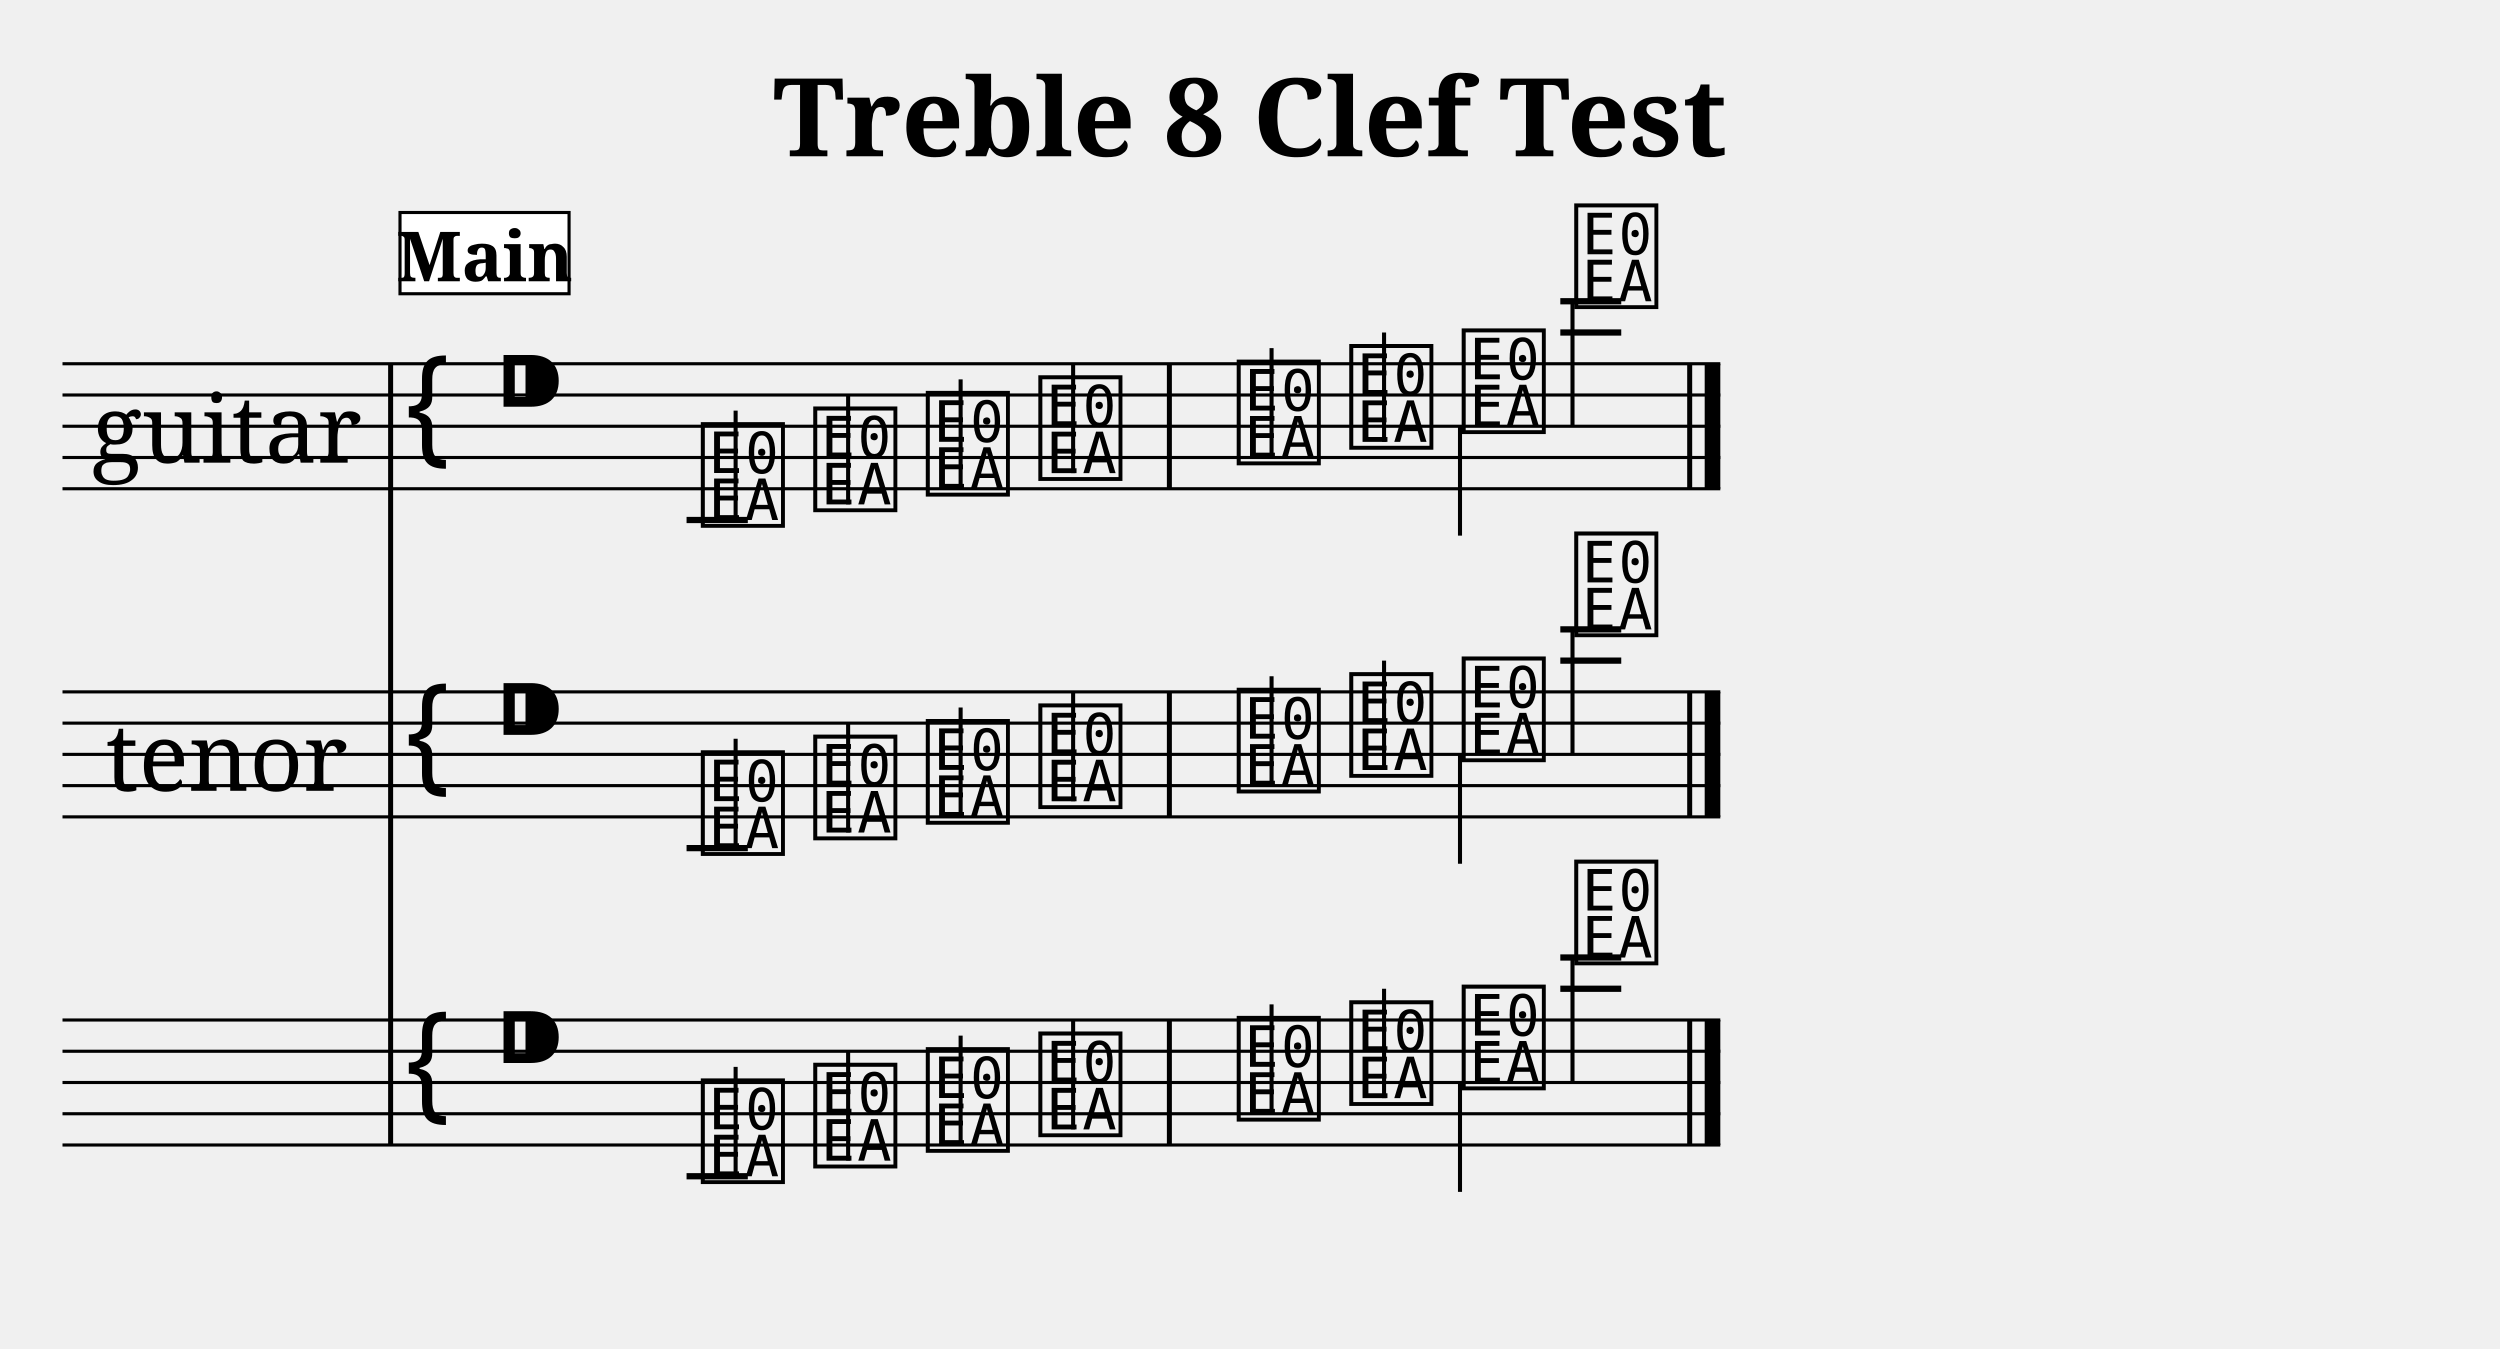
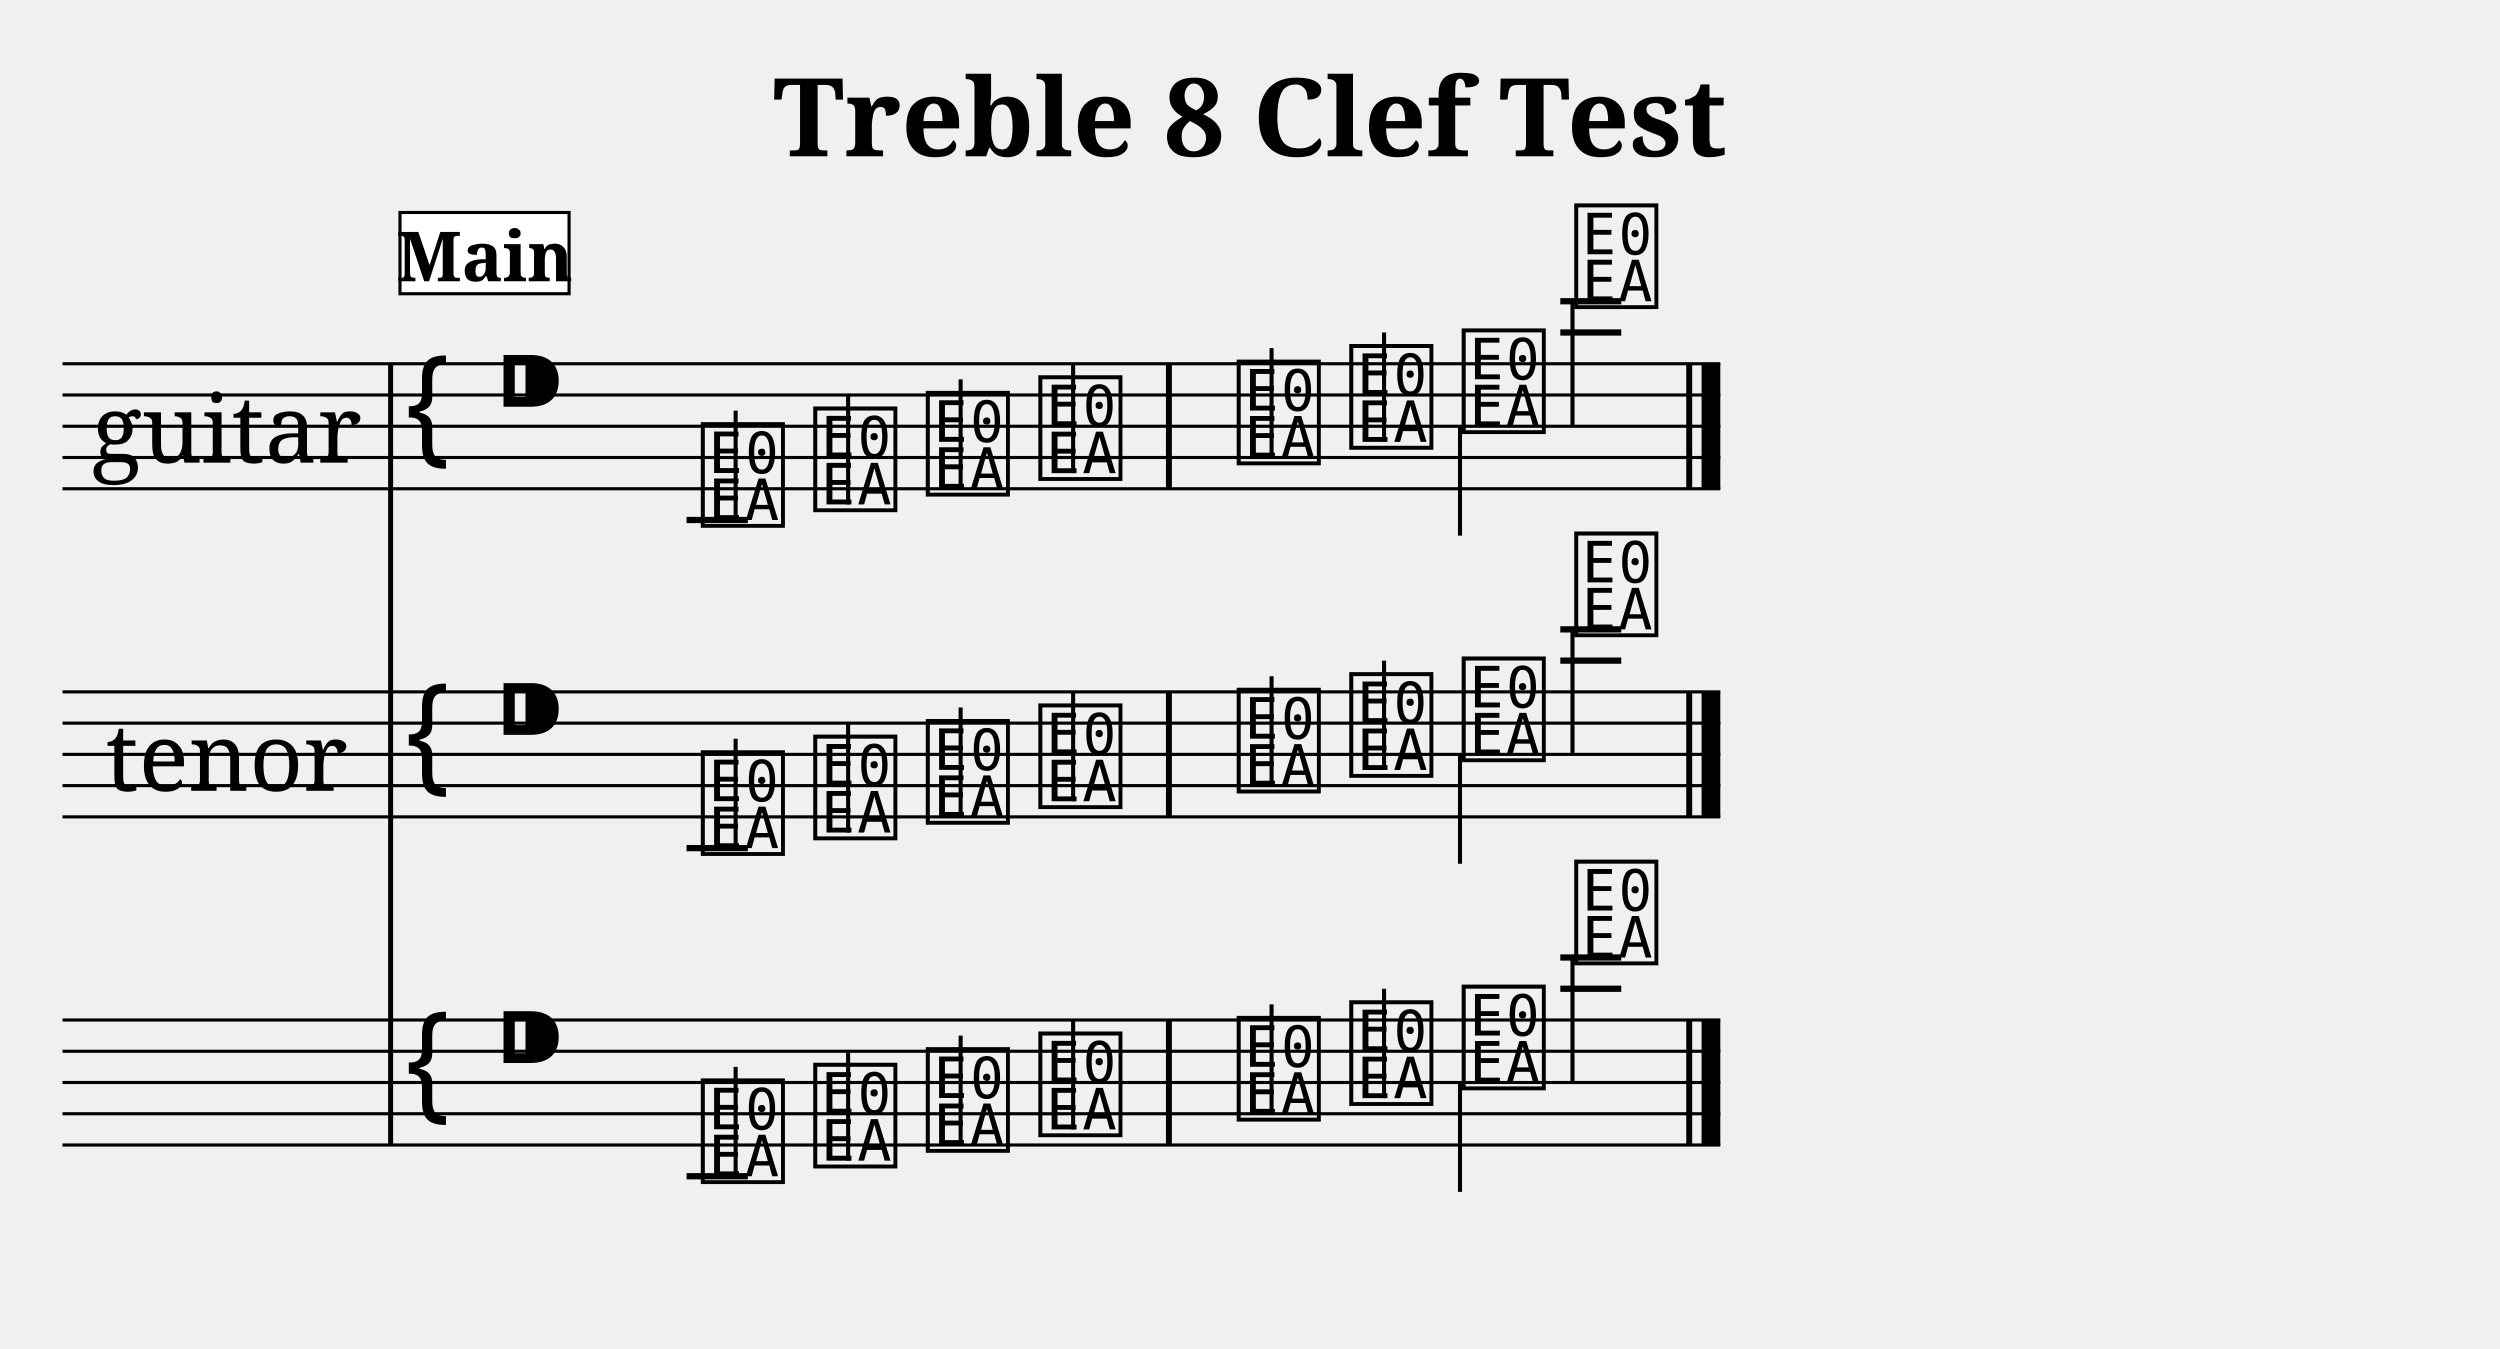
<svg xmlns="http://www.w3.org/2000/svg" width="800.0" height="431.4" viewBox="0 0 80.00 43.14">
  <style>
  @font-face { font-family: 'Emmentaler'; src: local('Emmentaler'); }
  .music { font-family: 'Emmentaler', serif; }
</style>
  <text x="40.00" y="5.00" font-size="3.49" font-family="serif" font-weight="bold" text-anchor="middle">Treble 8 Clef Test</text>
  <g transform="translate(2.00,0.00) scale(1,1)">
    <text x="5.25" y="13.64" font-size="3.00" font-family="serif" text-anchor="middle" dominant-baseline="central">guitar</text>
    <text x="5.25" y="24.14" font-size="3.00" font-family="serif" text-anchor="middle" dominant-baseline="central">tenor</text>
    <line x1="10.50" y1="11.64" x2="10.50" y2="36.64" stroke="#000000" stroke-width="0.160" />
    <line x1="0.00" y1="11.64" x2="53.05" y2="11.64" stroke="#000000" stroke-width="0.100" />
    <line x1="0.00" y1="12.64" x2="53.05" y2="12.64" stroke="#000000" stroke-width="0.100" />
    <line x1="0.00" y1="13.64" x2="53.05" y2="13.64" stroke="#000000" stroke-width="0.100" />
    <line x1="0.00" y1="14.64" x2="53.05" y2="14.64" stroke="#000000" stroke-width="0.100" />
    <line x1="0.00" y1="15.64" x2="53.05" y2="15.64" stroke="#000000" stroke-width="0.100" />
    <text class="music" x="10.80" y="14.64" font-size="4.00"></text>
    <text class="music" x="13.80" y="13.64" font-size="4.00"></text>
    <line x1="19.97" y1="16.64" x2="21.93" y2="16.64" stroke="#000000" stroke-width="0.200" />
    <line x1="47.93" y1="10.64" x2="49.88" y2="10.64" stroke="#000000" stroke-width="0.200" />
    <line x1="47.93" y1="9.64" x2="49.88" y2="9.64" stroke="#000000" stroke-width="0.200" />
    <text class="music" x="20.30" y="16.64" font-size="4.00" data-pos="202"></text>
    <line x1="21.54" y1="16.64" x2="21.54" y2="13.14" stroke="#000000" stroke-width="0.130" />
    <text class="music" x="23.90" y="16.14" font-size="4.00" data-pos="209"></text>
    <line x1="25.14" y1="16.14" x2="25.14" y2="12.64" stroke="#000000" stroke-width="0.130" />
    <text class="music" x="27.50" y="15.64" font-size="4.00" data-pos="211"></text>
    <line x1="28.74" y1="15.64" x2="28.74" y2="12.14" stroke="#000000" stroke-width="0.130" />
    <text class="music" x="31.10" y="15.14" font-size="4.00" data-pos="213"></text>
    <line x1="32.34" y1="15.14" x2="32.34" y2="11.64" stroke="#000000" stroke-width="0.130" />
    <text class="music" x="37.45" y="14.64" font-size="4.00" data-pos="217"></text>
    <line x1="38.69" y1="14.64" x2="38.69" y2="11.14" stroke="#000000" stroke-width="0.130" />
    <text class="music" x="41.05" y="14.14" font-size="4.00" data-pos="219"></text>
    <line x1="42.29" y1="14.14" x2="42.29" y2="10.64" stroke="#000000" stroke-width="0.130" />
    <text class="music" x="44.65" y="13.64" font-size="4.00" data-pos="221"></text>
    <line x1="44.72" y1="13.64" x2="44.72" y2="17.14" stroke="#000000" stroke-width="0.130" />
    <text class="music" x="48.25" y="9.64" font-size="4.00" data-pos="223"></text>
    <line x1="48.32" y1="9.64" x2="48.32" y2="13.64" stroke="#000000" stroke-width="0.130" />
-     <rect x="35.34" y="11.64" width="0.16" height="4.00" fill="#000000" />
-     <rect x="51.99" y="11.64" width="0.16" height="4.00" fill="#000000" />
-     <rect x="52.55" y="11.64" width="0.50" height="4.00" fill="#000000" />
+     <rect x="35.31" y="11.64" width="0.19" height="4.00" fill="#000000" />
+     <rect x="51.96" y="11.64" width="0.19" height="4.00" fill="#000000" />
+     <rect x="52.45" y="11.64" width="0.60" height="4.00" fill="#000000" />
    <line x1="0.00" y1="22.14" x2="53.05" y2="22.14" stroke="#000000" stroke-width="0.100" />
    <line x1="0.00" y1="23.14" x2="53.05" y2="23.14" stroke="#000000" stroke-width="0.100" />
    <line x1="0.00" y1="24.14" x2="53.05" y2="24.14" stroke="#000000" stroke-width="0.100" />
    <line x1="0.00" y1="25.14" x2="53.05" y2="25.14" stroke="#000000" stroke-width="0.100" />
    <line x1="0.00" y1="26.14" x2="53.05" y2="26.14" stroke="#000000" stroke-width="0.100" />
    <text class="music" x="10.80" y="25.14" font-size="4.00"></text>
    <text class="music" x="13.80" y="24.14" font-size="4.00"></text>
    <line x1="19.97" y1="27.14" x2="21.93" y2="27.14" stroke="#000000" stroke-width="0.200" />
    <line x1="47.93" y1="21.14" x2="49.88" y2="21.14" stroke="#000000" stroke-width="0.200" />
    <line x1="47.93" y1="20.14" x2="49.88" y2="20.14" stroke="#000000" stroke-width="0.200" />
    <text class="music" x="20.30" y="27.14" font-size="4.00" data-pos="240"></text>
    <line x1="21.54" y1="27.14" x2="21.54" y2="23.64" stroke="#000000" stroke-width="0.130" />
    <text class="music" x="23.90" y="26.64" font-size="4.00" data-pos="247"></text>
    <line x1="25.14" y1="26.64" x2="25.14" y2="23.14" stroke="#000000" stroke-width="0.130" />
    <text class="music" x="27.50" y="26.14" font-size="4.00" data-pos="249"></text>
    <line x1="28.74" y1="26.14" x2="28.74" y2="22.64" stroke="#000000" stroke-width="0.130" />
    <text class="music" x="31.10" y="25.64" font-size="4.00" data-pos="251"></text>
    <line x1="32.34" y1="25.64" x2="32.34" y2="22.14" stroke="#000000" stroke-width="0.130" />
    <text class="music" x="37.45" y="25.14" font-size="4.00" data-pos="255"></text>
    <line x1="38.69" y1="25.14" x2="38.69" y2="21.64" stroke="#000000" stroke-width="0.130" />
    <text class="music" x="41.05" y="24.64" font-size="4.00" data-pos="257"></text>
    <line x1="42.29" y1="24.64" x2="42.29" y2="21.14" stroke="#000000" stroke-width="0.130" />
    <text class="music" x="44.65" y="24.14" font-size="4.00" data-pos="259"></text>
    <line x1="44.72" y1="24.14" x2="44.72" y2="27.64" stroke="#000000" stroke-width="0.130" />
    <text class="music" x="48.25" y="20.14" font-size="4.00" data-pos="261"></text>
    <line x1="48.32" y1="20.14" x2="48.32" y2="24.14" stroke="#000000" stroke-width="0.130" />
-     <rect x="35.34" y="22.14" width="0.16" height="4.00" fill="#000000" />
-     <rect x="51.99" y="22.14" width="0.16" height="4.00" fill="#000000" />
-     <rect x="52.55" y="22.14" width="0.50" height="4.00" fill="#000000" />
+     <rect x="35.31" y="22.14" width="0.19" height="4.00" fill="#000000" />
+     <rect x="51.96" y="22.14" width="0.19" height="4.00" fill="#000000" />
+     <rect x="52.45" y="22.14" width="0.60" height="4.00" fill="#000000" />
    <line x1="0.00" y1="32.64" x2="53.05" y2="32.64" stroke="#000000" stroke-width="0.100" />
    <line x1="0.00" y1="33.64" x2="53.05" y2="33.64" stroke="#000000" stroke-width="0.100" />
    <line x1="0.00" y1="34.64" x2="53.05" y2="34.64" stroke="#000000" stroke-width="0.100" />
    <line x1="0.00" y1="35.64" x2="53.05" y2="35.64" stroke="#000000" stroke-width="0.100" />
    <line x1="0.00" y1="36.64" x2="53.05" y2="36.64" stroke="#000000" stroke-width="0.100" />
    <text class="music" x="10.80" y="35.64" font-size="4.00"></text>
    <text class="music" x="13.80" y="34.64" font-size="4.00"></text>
    <line x1="19.97" y1="37.64" x2="21.93" y2="37.64" stroke="#000000" stroke-width="0.200" />
    <line x1="47.93" y1="31.64" x2="49.88" y2="31.64" stroke="#000000" stroke-width="0.200" />
    <line x1="47.93" y1="30.64" x2="49.88" y2="30.64" stroke="#000000" stroke-width="0.200" />
    <text class="music" x="20.30" y="37.64" font-size="4.00" data-pos="277"></text>
    <line x1="21.54" y1="37.64" x2="21.54" y2="34.14" stroke="#000000" stroke-width="0.130" />
    <text class="music" x="23.90" y="37.14" font-size="4.00" data-pos="284"></text>
    <line x1="25.14" y1="37.14" x2="25.14" y2="33.64" stroke="#000000" stroke-width="0.130" />
    <text class="music" x="27.50" y="36.64" font-size="4.00" data-pos="286"></text>
    <line x1="28.74" y1="36.64" x2="28.74" y2="33.14" stroke="#000000" stroke-width="0.130" />
    <text class="music" x="31.10" y="36.14" font-size="4.00" data-pos="288"></text>
    <line x1="32.34" y1="36.14" x2="32.34" y2="32.64" stroke="#000000" stroke-width="0.130" />
    <text class="music" x="37.45" y="35.64" font-size="4.00" data-pos="292"></text>
    <line x1="38.69" y1="35.64" x2="38.69" y2="32.14" stroke="#000000" stroke-width="0.130" />
    <text class="music" x="41.05" y="35.14" font-size="4.00" data-pos="294"></text>
    <line x1="42.29" y1="35.14" x2="42.29" y2="31.64" stroke="#000000" stroke-width="0.130" />
    <text class="music" x="44.65" y="34.64" font-size="4.00" data-pos="296"></text>
    <line x1="44.72" y1="34.64" x2="44.72" y2="38.14" stroke="#000000" stroke-width="0.130" />
    <text class="music" x="48.25" y="30.64" font-size="4.00" data-pos="298"></text>
    <line x1="48.32" y1="30.64" x2="48.32" y2="34.64" stroke="#000000" stroke-width="0.130" />
-     <rect x="35.34" y="32.64" width="0.16" height="4.00" fill="#000000" />
-     <rect x="51.99" y="32.64" width="0.16" height="4.00" fill="#000000" />
-     <rect x="52.55" y="32.64" width="0.50" height="4.00" fill="#000000" />
+     <rect x="35.31" y="32.64" width="0.19" height="4.00" fill="#000000" />
+     <rect x="51.96" y="32.64" width="0.19" height="4.00" fill="#000000" />
+     <rect x="52.45" y="32.64" width="0.60" height="4.00" fill="#000000" />
    <rect x="10.80" y="6.80" width="5.41" height="2.60" fill="#FFFFFF" stroke="#000000" stroke-width="0.100" data-pos="0" />
    <text x="13.51" y="9.00" font-size="2.20" font-family="serif" font-weight="bold" text-anchor="middle" fill="#000000" data-pos="0">Main</text>
  </g>
</svg>
